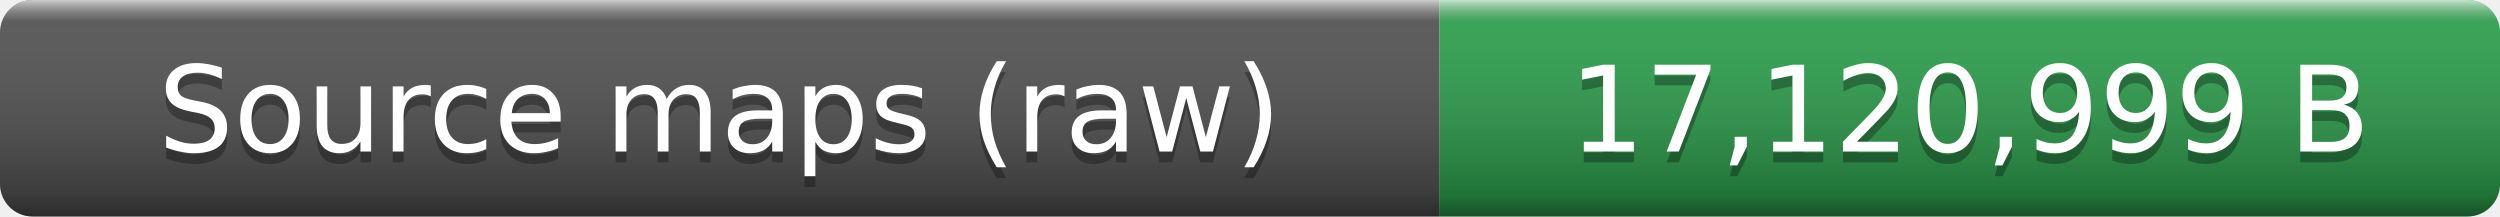
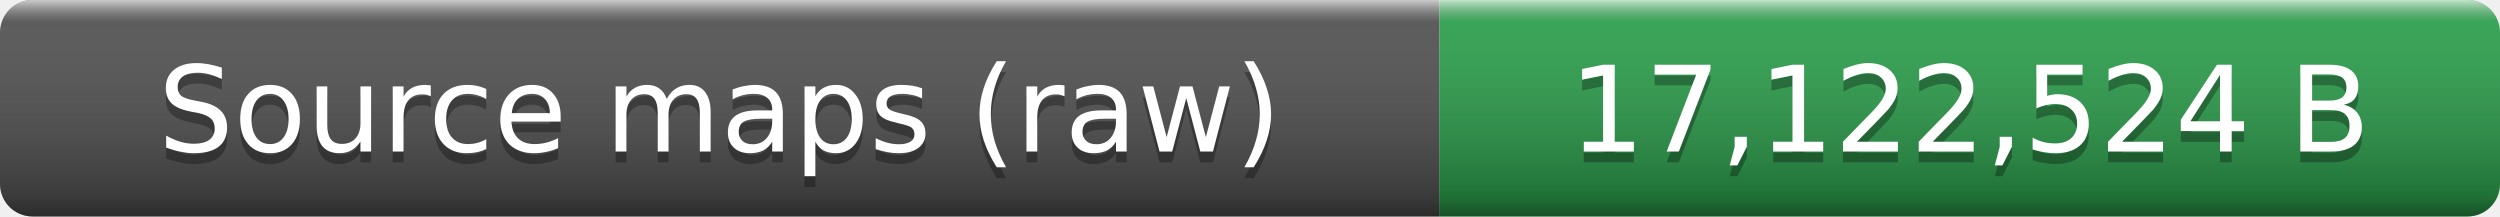
- <svg xmlns="http://www.w3.org/2000/svg" width="231" height="20" role="img" aria-label="Source maps (raw): 17,120,999 B">
+ <svg xmlns="http://www.w3.org/2000/svg" width="231" height="20" role="img" aria-label="Source maps (raw): 17,122,524 B">
  <linearGradient id="smooth" x2="0" y2="100%">
    <stop offset="0" stop-color="#fff" stop-opacity=".7" />
    <stop offset=".1" stop-color="#aaa" stop-opacity=".1" />
    <stop offset=".9" stop-opacity=".3" />
    <stop offset="1" stop-opacity=".5" />
  </linearGradient>
  <clipPath id="round">
    <rect width="231" height="20" rx="3" fill="#fff" />
  </clipPath>
  <g clip-path="url(#round)">
    <rect width="133" height="20" fill="#555" />
    <rect x="133" width="98" height="20" fill="#2ea44f" />
    <rect width="231" height="20" fill="url(#smooth)" />
  </g>
  <g fill="#fff" text-anchor="middle" font-family="Verdana,Geneva,DejaVu Sans,sans-serif" font-size="11">
    <text x="66.5" y="15" fill="#010101" fill-opacity=".3">Source maps (raw)</text>
    <text x="66.5" y="14">Source maps (raw)</text>
-     <text x="182" y="15" fill="#010101" fill-opacity=".3">17,120,999 B</text>
-     <text x="182" y="14">17,120,999 B</text>
+     <text x="182" y="15" fill="#010101" fill-opacity=".3">17,122,524 B</text>
+     <text x="182" y="14">17,122,524 B</text>
  </g>
</svg>
